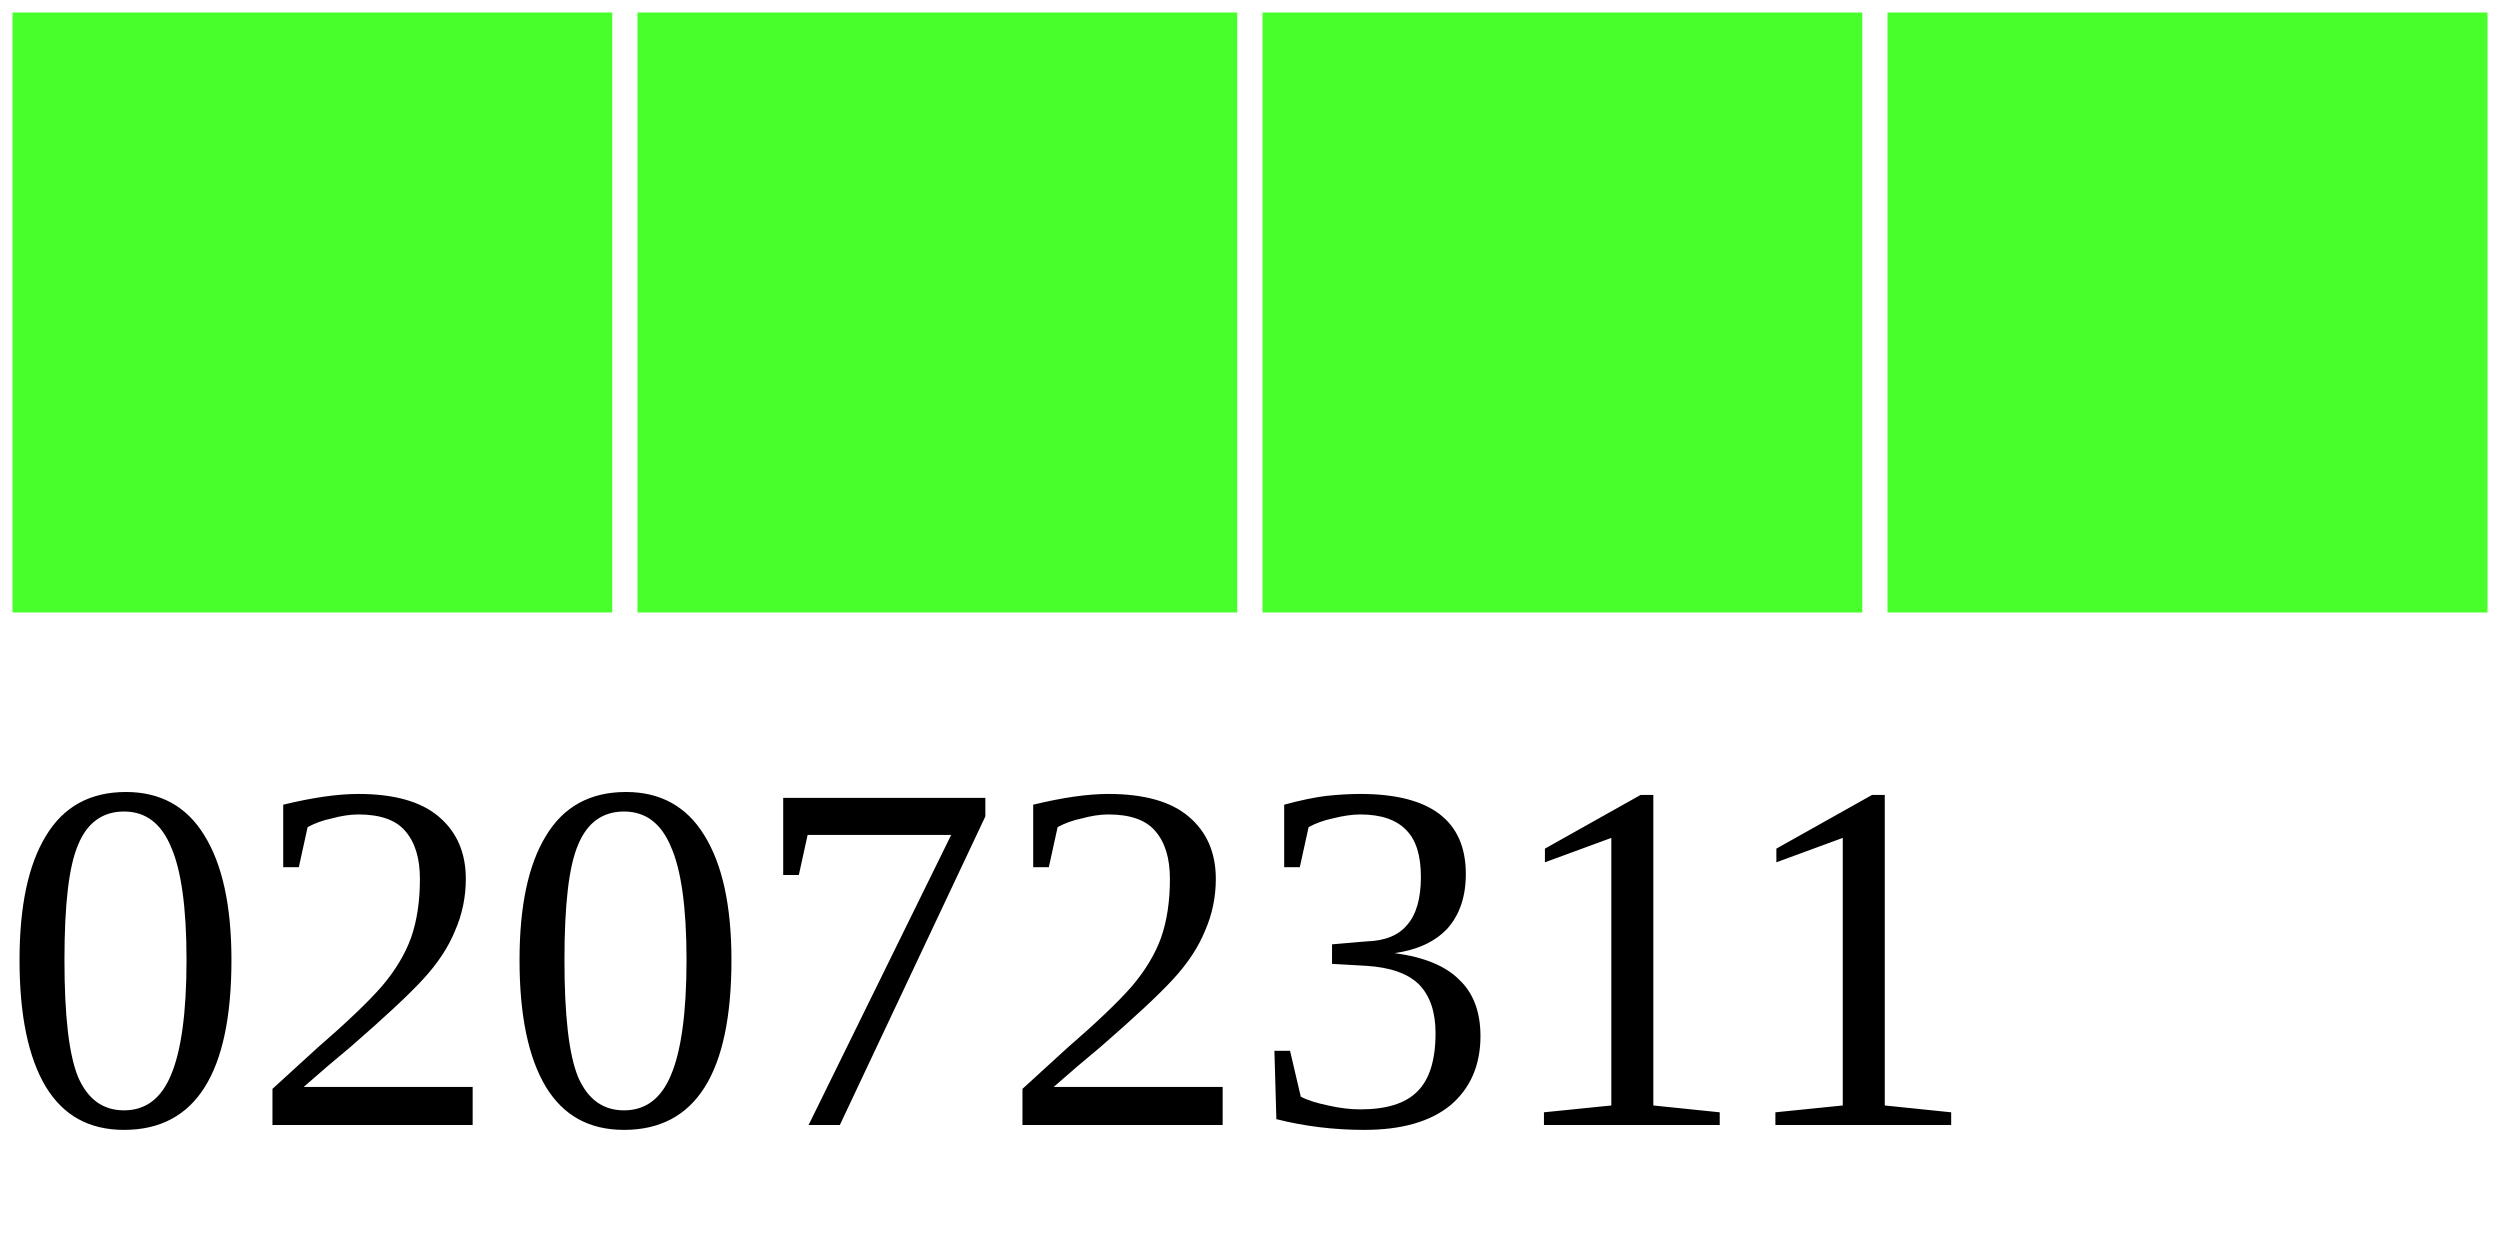
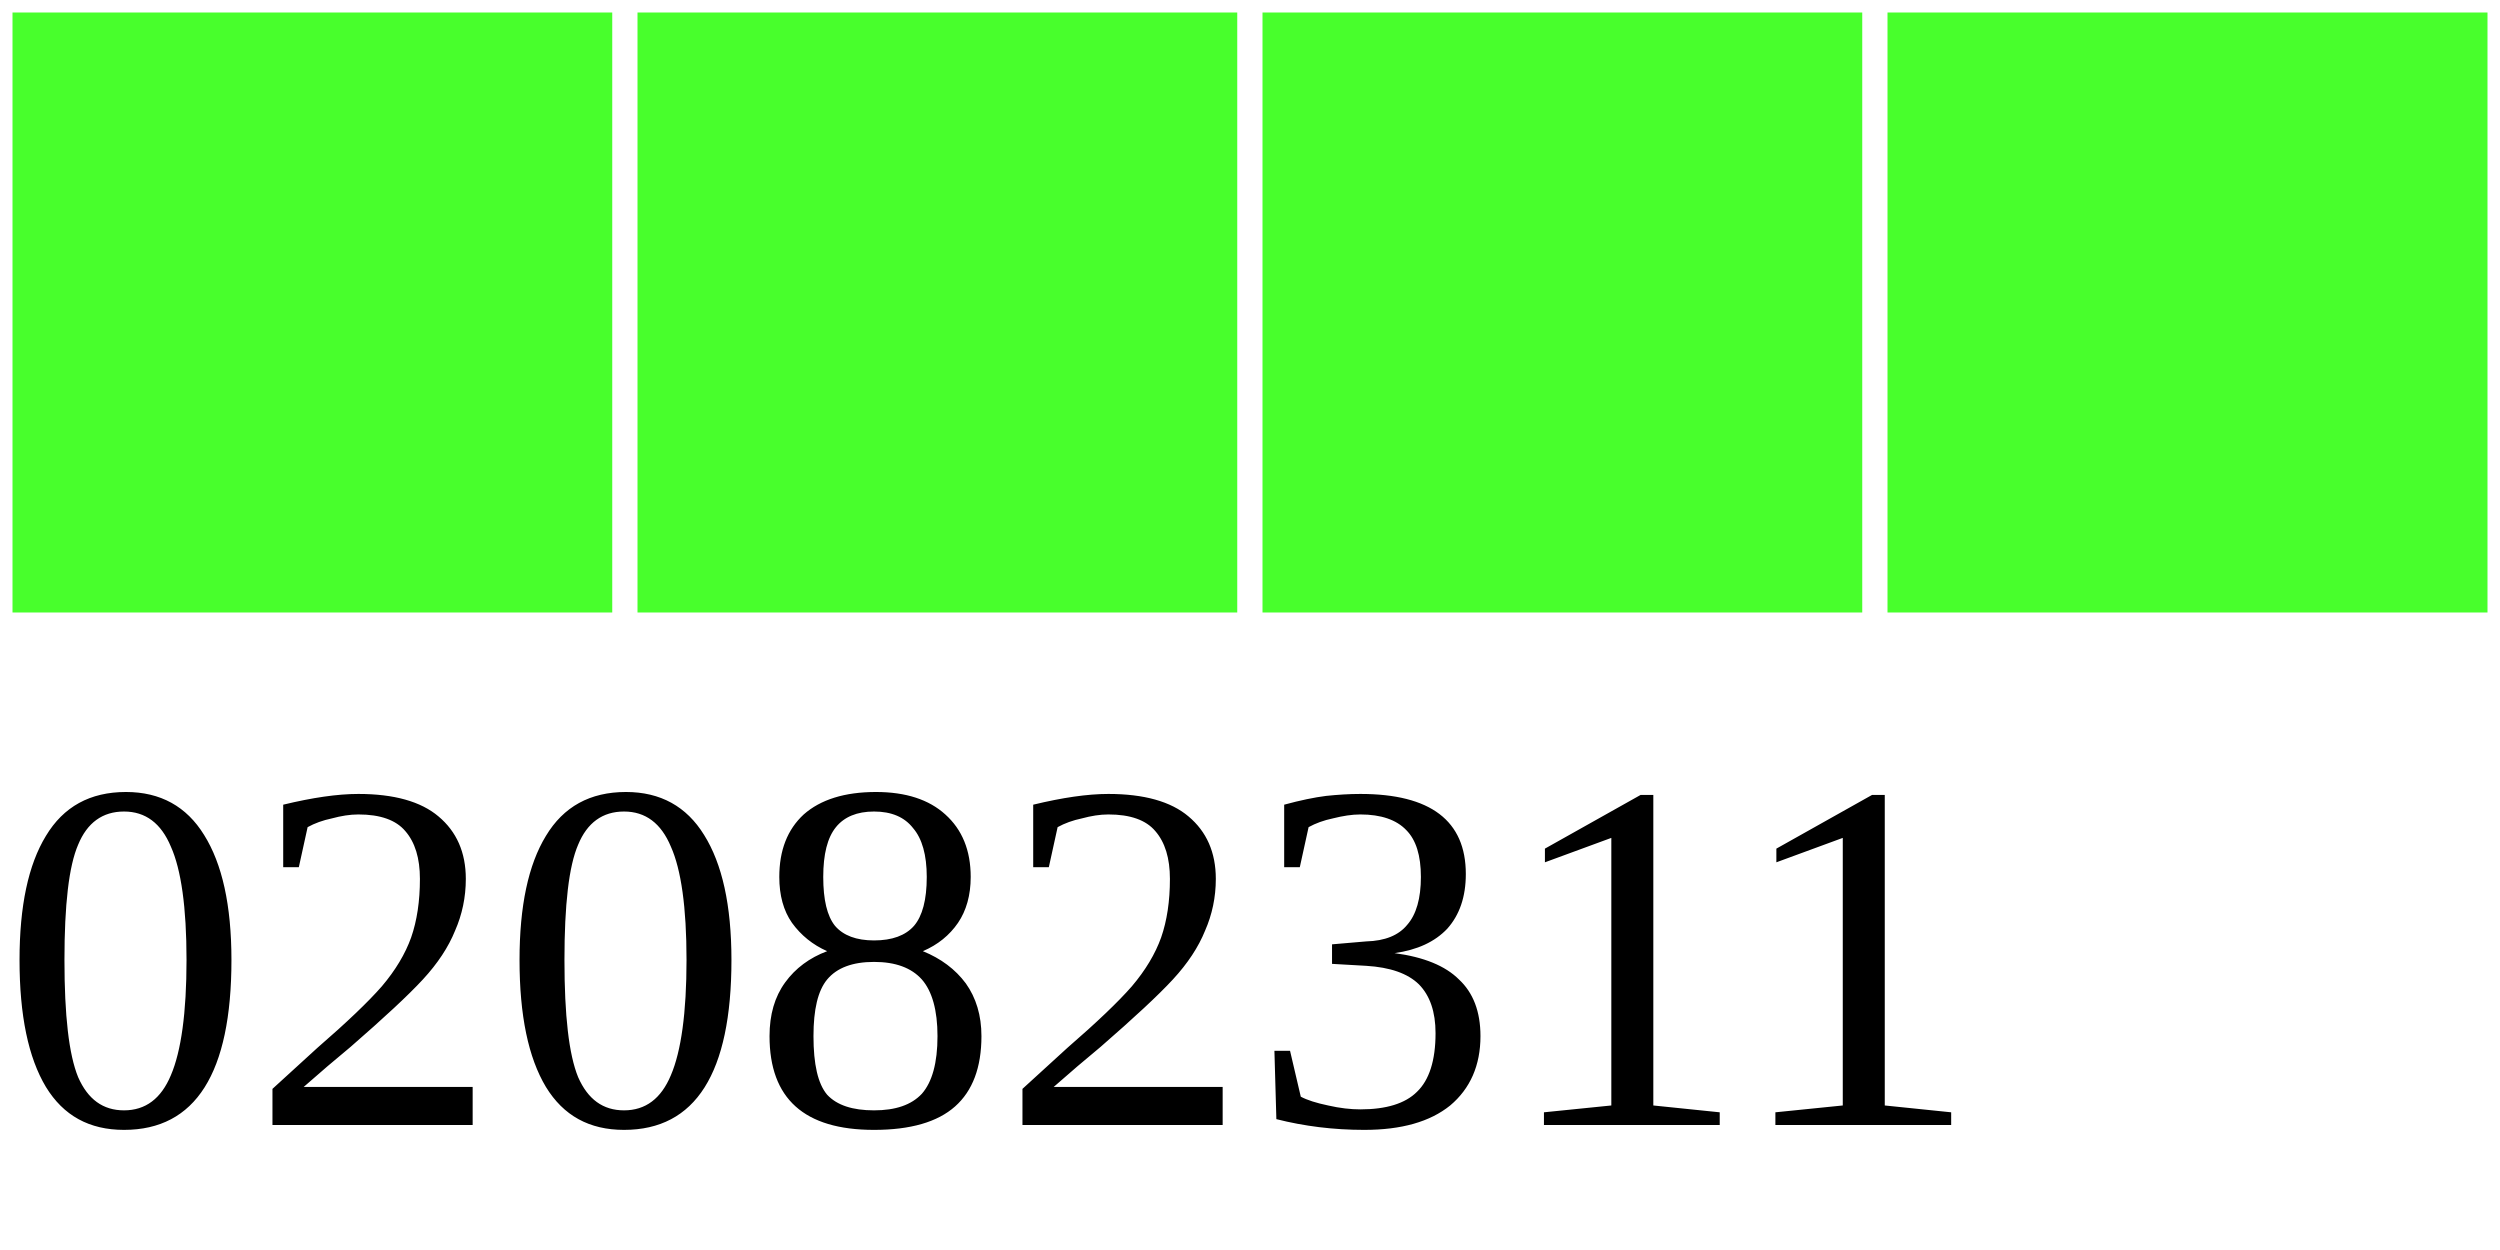
<svg xmlns="http://www.w3.org/2000/svg" width="40" height="20">
  <g>
    <rect width="10" height="10" style="fill:#48FF2C;stroke-width:0.4;stroke:rgb(255,255,255)" x="0" />
    <rect width="10" height="10" style="fill:#48FF2C;stroke-width:0.4;stroke:rgb(255,255,255)" x="10" />
    <rect width="10" height="10" style="fill:#48FF2C;stroke-width:0.4;stroke:rgb(255,255,255)" x="20" />
    <rect width="10" height="10" style="fill:#48FF2C;stroke-width:0.4;stroke:rgb(255,255,255)" x="30" />
-     <text x="0" y="18" fill="black" font-size="8">02072311</text>
+     <text x="0" y="18" fill="black" font-size="8">02082311</text>
  </g>
</svg>
